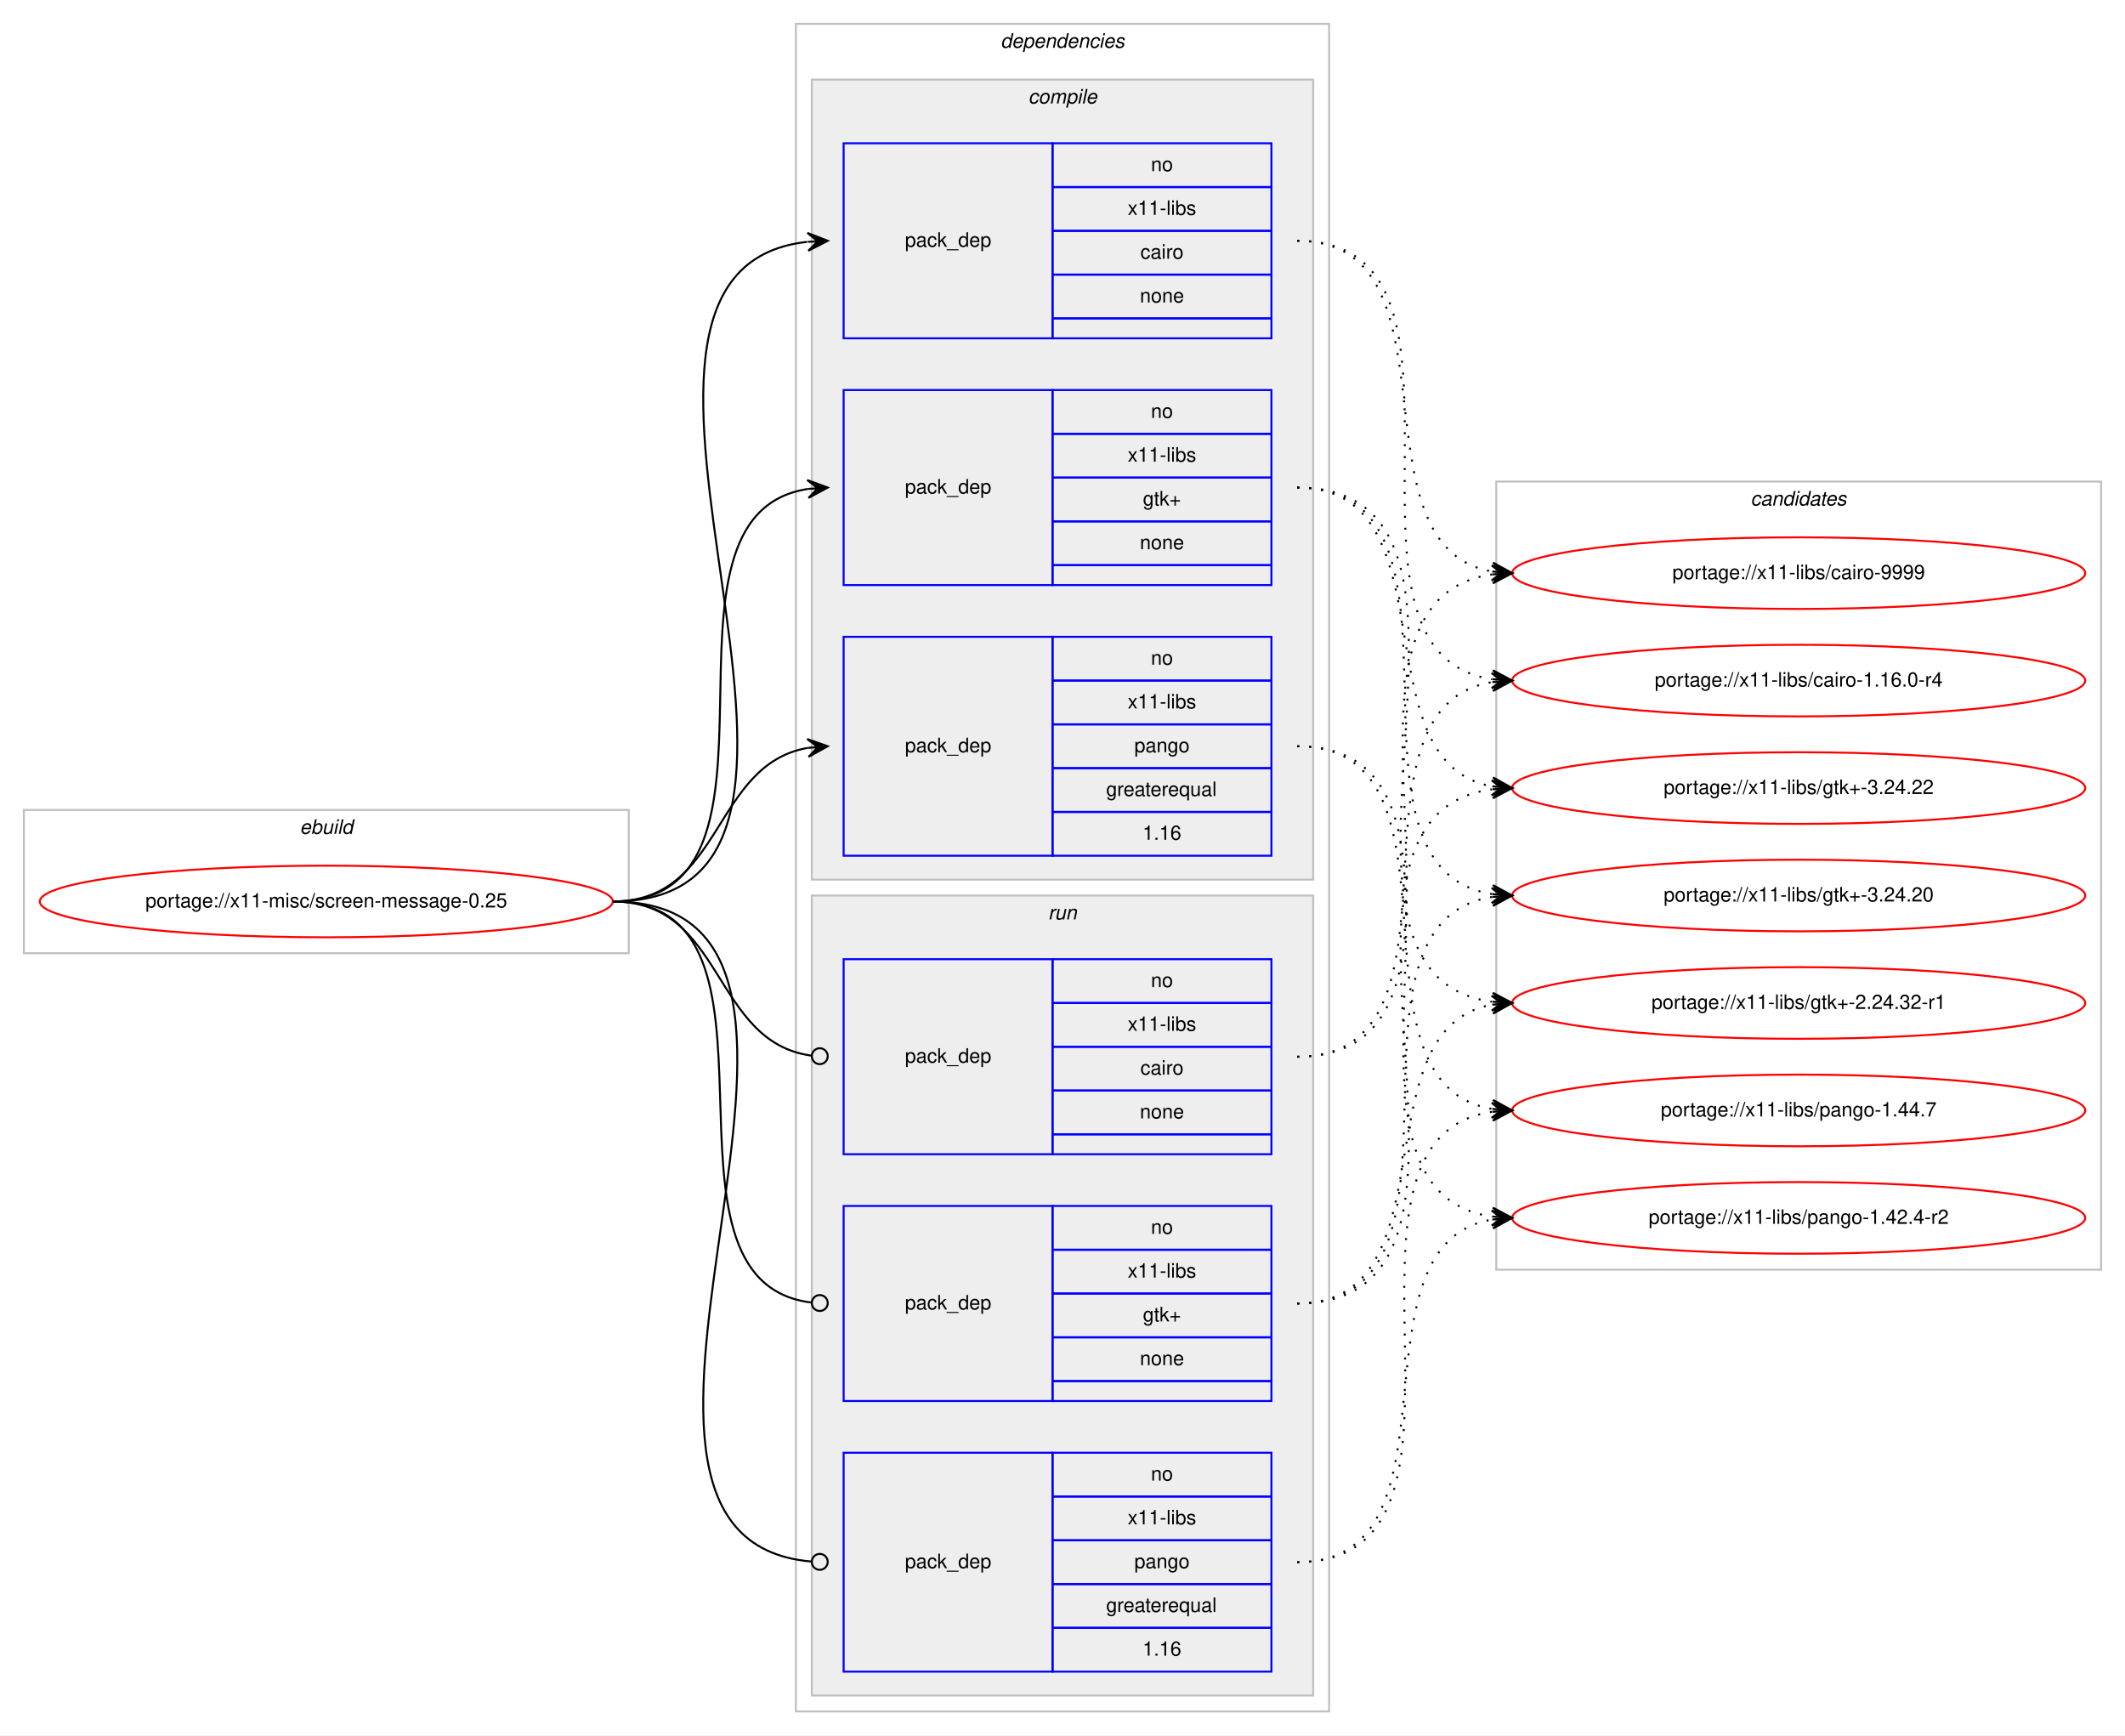
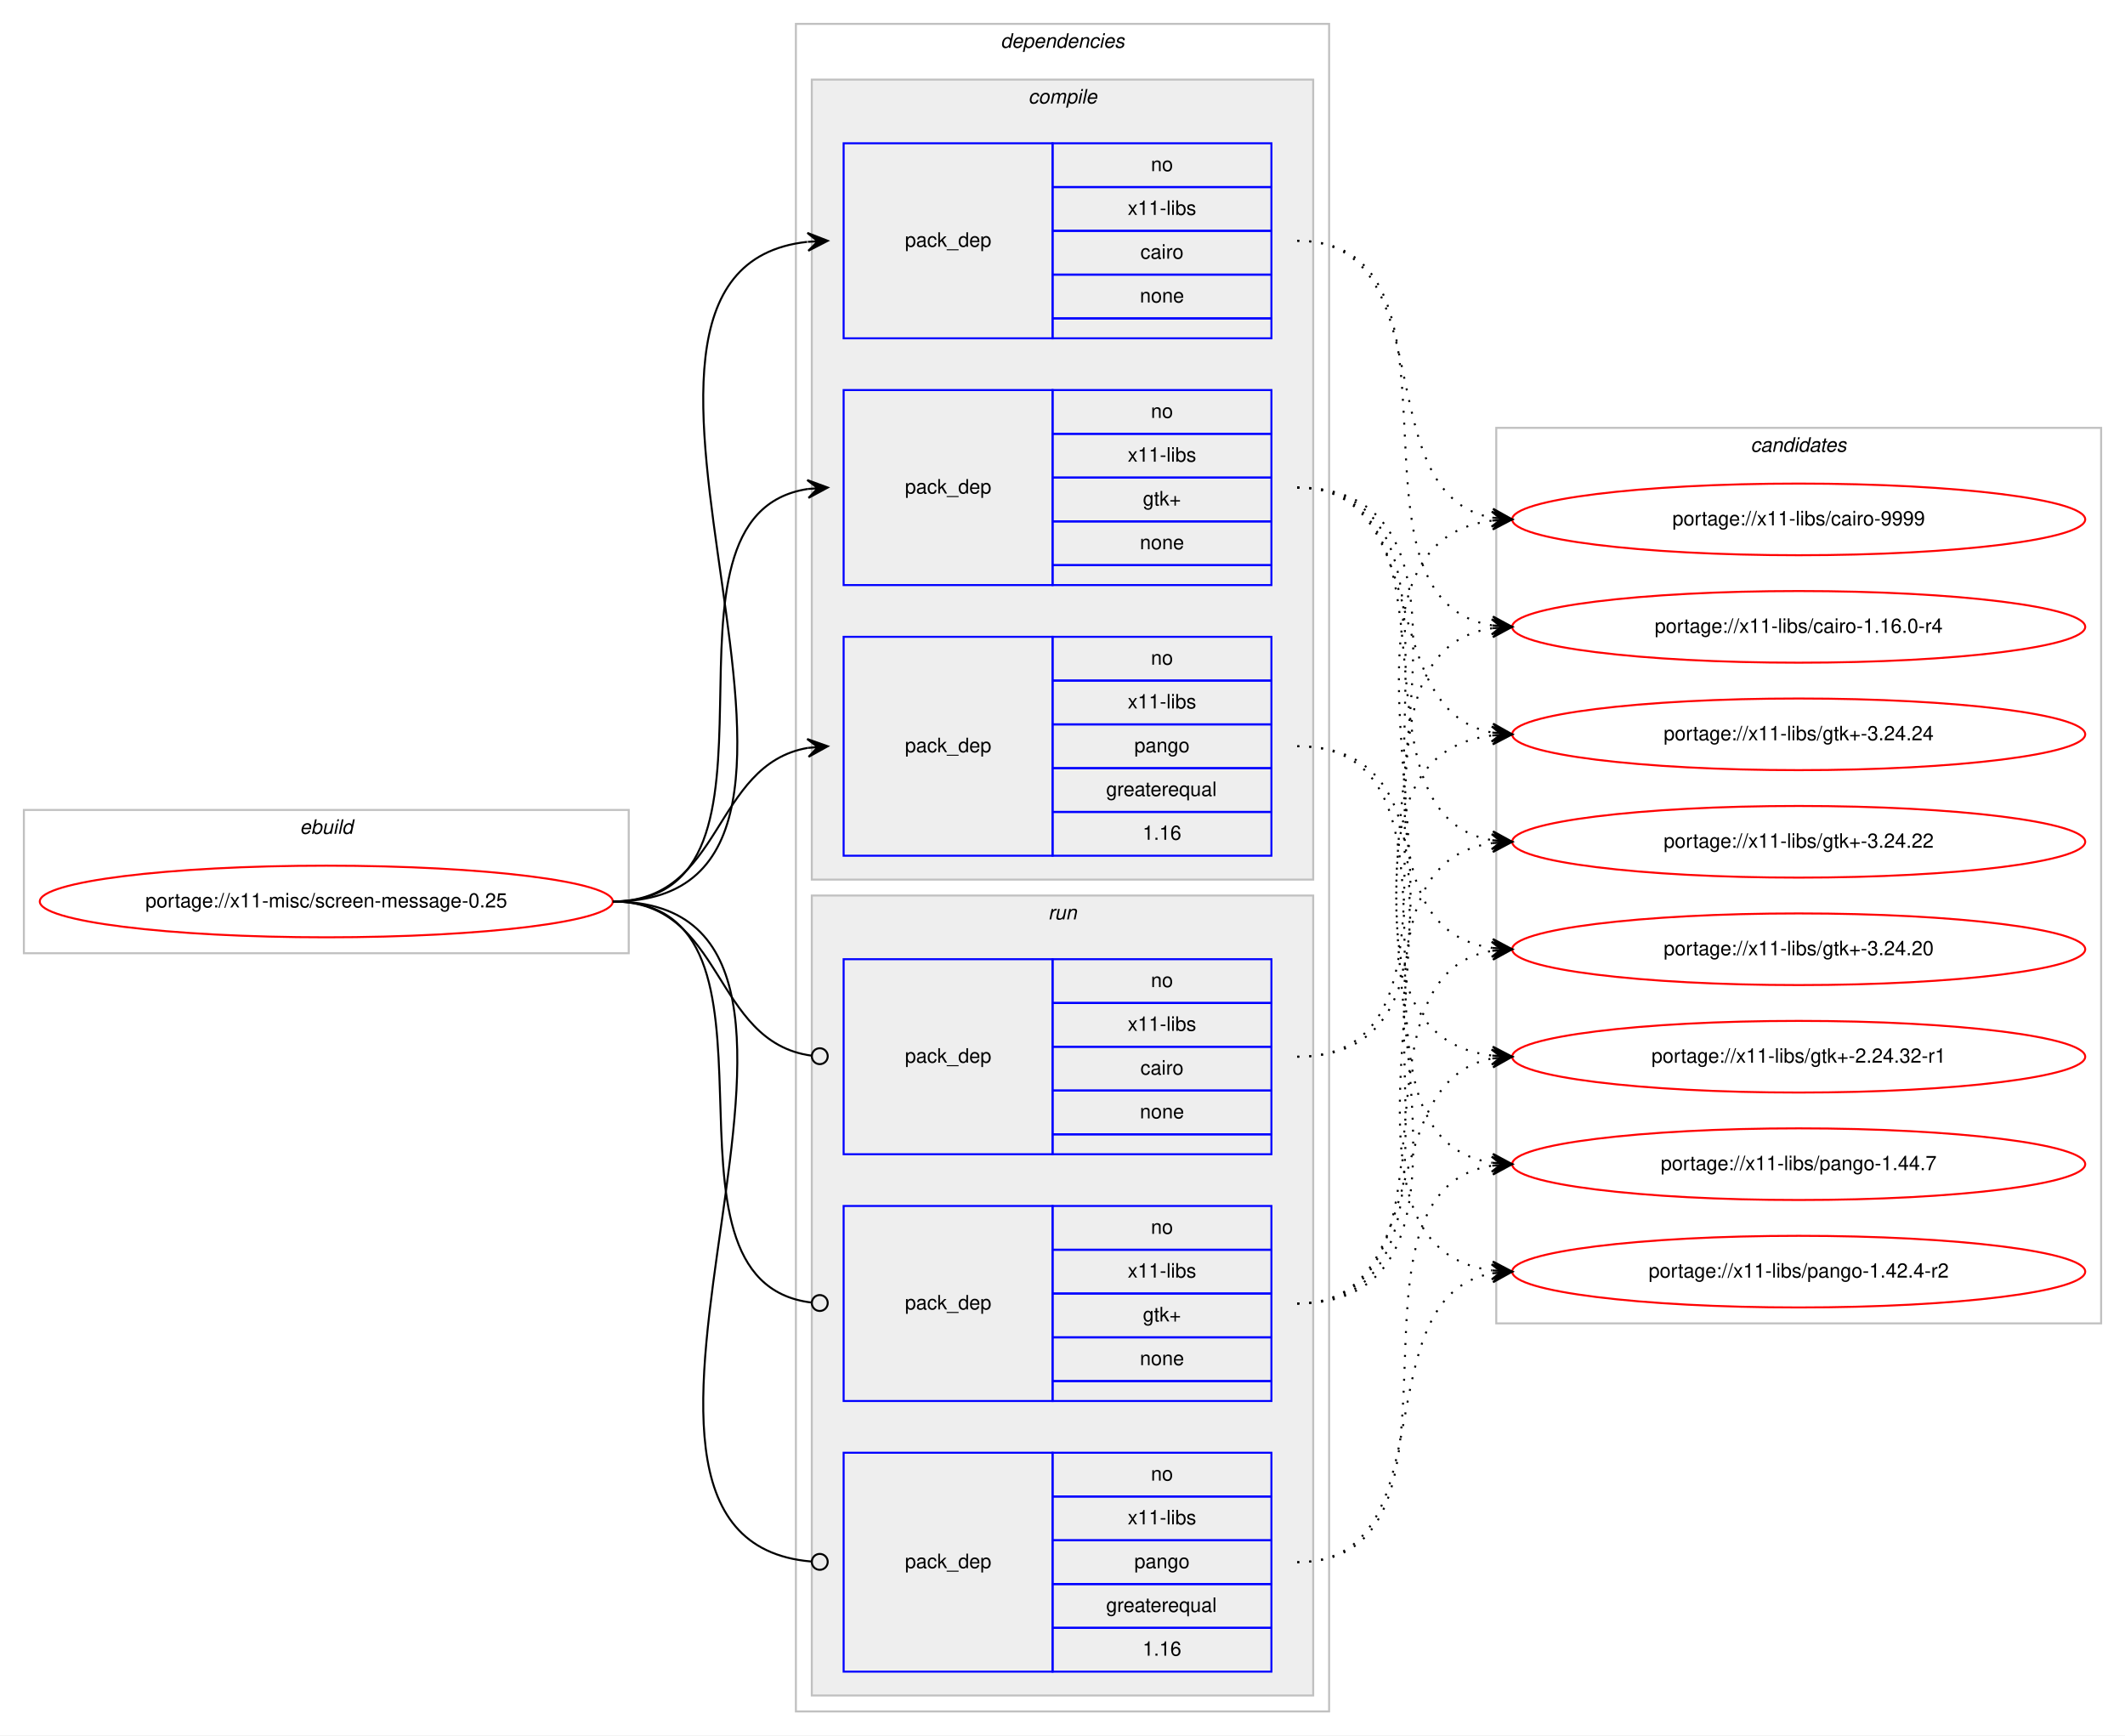
<svg xmlns="http://www.w3.org/2000/svg" xmlns:xlink="http://www.w3.org/1999/xlink" width="1068pt" height="872pt" viewBox="0.00 0.00 1068.00 872.00">
  <g id="graph0" class="graph" transform="scale(1 1) rotate(0) translate(4 868)">
    <polygon fill="#ffffff" stroke="transparent" points="-4,4 -4,-868 1064,-868 1064,4 -4,4" />
    <g id="clust1" class="cluster">
      <polygon fill="none" stroke="#c0c0c0" points="8,-389 8,-461 312,-461 312,-389 8,-389" />
      <text text-anchor="start" x="146.663" y="-449" font-family="Helvetica,sans-Serif" font-style="italic" font-size="10.00" fill="#000000">ebuild</text>
    </g>
    <g id="clust2" class="cluster">
      <polygon fill="none" stroke="#c0c0c0" points="396,-8 396,-856 664,-856 664,-8 396,-8" />
      <text text-anchor="start" x="498.875" y="-844" font-family="Helvetica,sans-Serif" font-style="italic" font-size="10.00" fill="#000000">dependencies</text>
    </g>
    <g id="clust3" class="cluster">
      <polygon fill="#eeeeee" stroke="#c0c0c0" points="404,-426 404,-828 656,-828 656,-426 404,-426" />
      <text text-anchor="start" x="512.778" y="-816" font-family="Helvetica,sans-Serif" font-style="italic" font-size="10.00" fill="#000000">compile</text>
    </g>
    <g id="clust8" class="cluster">
      <polygon fill="#eeeeee" stroke="#c0c0c0" points="404,-16 404,-418 656,-418 656,-16 404,-16" />
      <text text-anchor="start" x="522.777" y="-406" font-family="Helvetica,sans-Serif" font-style="italic" font-size="10.00" fill="#000000">run</text>
    </g>
    <g id="clust12" class="cluster">
-       <polygon fill="none" stroke="#c0c0c0" points="748,-230 748,-626 1052,-626 1052,-230 748,-230" />
-       <text text-anchor="start" x="875.824" y="-614" font-family="Helvetica,sans-Serif" font-style="italic" font-size="10.00" fill="#000000">candidates</text>
+       <polygon fill="none" stroke="#c0c0c0" points="748,-203 748,-653 1052,-653 1052,-203 748,-203" />
+       <text text-anchor="start" x="875.824" y="-641" font-family="Helvetica,sans-Serif" font-style="italic" font-size="10.00" fill="#000000">candidates</text>
    </g>
    <g id="node1" class="node">
      <g id="a_node1">
        <a xlink:href="../x11-misc/screen-message-0.25.svg" xlink:title="portage://x11-misc/screen-message-0.25">
          <ellipse fill="none" stroke="#ff0000" cx="160" cy="-415" rx="144" ry="18" />
          <text text-anchor="middle" x="160" y="-412" font-family="Helvetica,sans-Serif" font-size="10.00" fill="#000000">portage://x11-misc/screen-message-0.25</text>
        </a>
      </g>
    </g>
    <g id="node2" class="node">
      <polygon fill="none" stroke="#0000ff" points="420,-698 420,-796 525,-796 525,-698 420,-698" />
      <text text-anchor="start" x="450.823" y="-744" font-family="Helvetica,sans-Serif" font-size="10.00" fill="#000000">pack_dep</text>
      <polygon fill="none" stroke="#0000ff" points="525,-774 525,-796 635,-796 635,-774 525,-774" />
      <text text-anchor="start" x="574.441" y="-782" font-family="Helvetica,sans-Serif" font-size="10.00" fill="#000000">no</text>
      <polygon fill="none" stroke="#0000ff" points="525,-752 525,-774 635,-774 635,-752 525,-752" />
      <text text-anchor="start" x="562.778" y="-760" font-family="Helvetica,sans-Serif" font-size="10.00" fill="#000000">x11-libs</text>
      <polygon fill="none" stroke="#0000ff" points="525,-730 525,-752 635,-752 635,-730 525,-730" />
      <text text-anchor="start" x="569.167" y="-738" font-family="Helvetica,sans-Serif" font-size="10.00" fill="#000000">cairo</text>
      <polygon fill="none" stroke="#0000ff" points="525,-708 525,-730 635,-730 635,-708 525,-708" />
      <text text-anchor="start" x="568.882" y="-716" font-family="Helvetica,sans-Serif" font-size="10.00" fill="#000000">none</text>
      <polygon fill="none" stroke="#0000ff" points="525,-698 525,-708 635,-708 635,-698 525,-698" />
    </g>
    <g id="edge1" class="edge">
      <path fill="none" stroke="#000000" d="M304,-415C455.53,-415 266.122,-731.62 401.67,-746.461" />
      <polygon fill="#000000" stroke="#000000" points="412,-747 401.779,-750.973 407.007,-746.74 402.014,-746.479 402.014,-746.479 402.014,-746.479 407.007,-746.74 402.248,-741.985 412,-747 412,-747" />
    </g>
    <g id="node3" class="node">
      <polygon fill="none" stroke="#0000ff" points="420,-574 420,-672 525,-672 525,-574 420,-574" />
      <text text-anchor="start" x="450.823" y="-620" font-family="Helvetica,sans-Serif" font-size="10.00" fill="#000000">pack_dep</text>
      <polygon fill="none" stroke="#0000ff" points="525,-650 525,-672 635,-672 635,-650 525,-650" />
      <text text-anchor="start" x="574.441" y="-658" font-family="Helvetica,sans-Serif" font-size="10.00" fill="#000000">no</text>
      <polygon fill="none" stroke="#0000ff" points="525,-628 525,-650 635,-650 635,-628 525,-628" />
      <text text-anchor="start" x="562.778" y="-636" font-family="Helvetica,sans-Serif" font-size="10.00" fill="#000000">x11-libs</text>
      <polygon fill="none" stroke="#0000ff" points="525,-606 525,-628 635,-628 635,-606 525,-606" />
      <text text-anchor="start" x="570.412" y="-614" font-family="Helvetica,sans-Serif" font-size="10.00" fill="#000000">gtk+</text>
      <polygon fill="none" stroke="#0000ff" points="525,-584 525,-606 635,-606 635,-584 525,-584" />
      <text text-anchor="start" x="568.882" y="-592" font-family="Helvetica,sans-Serif" font-size="10.00" fill="#000000">none</text>
      <polygon fill="none" stroke="#0000ff" points="525,-574 525,-584 635,-584 635,-574 525,-574" />
    </g>
    <g id="edge2" class="edge">
      <path fill="none" stroke="#000000" d="M304,-415C404.603,-415 314.456,-609.024 402.02,-622.288" />
      <polygon fill="#000000" stroke="#000000" points="412,-623 401.705,-626.777 407.013,-622.644 402.025,-622.288 402.025,-622.288 402.025,-622.288 407.013,-622.644 402.346,-617.799 412,-623 412,-623" />
    </g>
    <g id="node4" class="node">
      <polygon fill="none" stroke="#0000ff" points="420,-438 420,-548 525,-548 525,-438 420,-438" />
      <text text-anchor="start" x="450.823" y="-490" font-family="Helvetica,sans-Serif" font-size="10.00" fill="#000000">pack_dep</text>
      <polygon fill="none" stroke="#0000ff" points="525,-526 525,-548 635,-548 635,-526 525,-526" />
      <text text-anchor="start" x="574.441" y="-534" font-family="Helvetica,sans-Serif" font-size="10.00" fill="#000000">no</text>
      <polygon fill="none" stroke="#0000ff" points="525,-504 525,-526 635,-526 635,-504 525,-504" />
      <text text-anchor="start" x="562.778" y="-512" font-family="Helvetica,sans-Serif" font-size="10.00" fill="#000000">x11-libs</text>
      <polygon fill="none" stroke="#0000ff" points="525,-482 525,-504 635,-504 635,-482 525,-482" />
      <text text-anchor="start" x="566.102" y="-490" font-family="Helvetica,sans-Serif" font-size="10.00" fill="#000000">pango</text>
      <polygon fill="none" stroke="#0000ff" points="525,-460 525,-482 635,-482 635,-460 525,-460" />
      <text text-anchor="start" x="551.936" y="-468" font-family="Helvetica,sans-Serif" font-size="10.00" fill="#000000">greaterequal</text>
      <polygon fill="none" stroke="#0000ff" points="525,-438 525,-460 635,-460 635,-438 525,-438" />
      <text text-anchor="start" x="570.272" y="-446" font-family="Helvetica,sans-Serif" font-size="10.00" fill="#000000">1.16</text>
    </g>
    <g id="edge3" class="edge">
      <path fill="none" stroke="#000000" d="M304,-415C359.625,-415 353.797,-483.841 401.98,-492.177" />
      <polygon fill="#000000" stroke="#000000" points="412,-493 401.665,-496.666 407.017,-492.591 402.034,-492.181 402.034,-492.181 402.034,-492.181 407.017,-492.591 402.402,-487.696 412,-493 412,-493" />
    </g>
    <g id="node5" class="node">
      <polygon fill="none" stroke="#0000ff" points="420,-288 420,-386 525,-386 525,-288 420,-288" />
      <text text-anchor="start" x="450.823" y="-334" font-family="Helvetica,sans-Serif" font-size="10.00" fill="#000000">pack_dep</text>
      <polygon fill="none" stroke="#0000ff" points="525,-364 525,-386 635,-386 635,-364 525,-364" />
      <text text-anchor="start" x="574.441" y="-372" font-family="Helvetica,sans-Serif" font-size="10.00" fill="#000000">no</text>
      <polygon fill="none" stroke="#0000ff" points="525,-342 525,-364 635,-364 635,-342 525,-342" />
      <text text-anchor="start" x="562.778" y="-350" font-family="Helvetica,sans-Serif" font-size="10.00" fill="#000000">x11-libs</text>
      <polygon fill="none" stroke="#0000ff" points="525,-320 525,-342 635,-342 635,-320 525,-320" />
      <text text-anchor="start" x="569.167" y="-328" font-family="Helvetica,sans-Serif" font-size="10.00" fill="#000000">cairo</text>
      <polygon fill="none" stroke="#0000ff" points="525,-298 525,-320 635,-320 635,-298 525,-298" />
      <text text-anchor="start" x="568.882" y="-306" font-family="Helvetica,sans-Serif" font-size="10.00" fill="#000000">none</text>
      <polygon fill="none" stroke="#0000ff" points="525,-288 525,-298 635,-298 635,-288 525,-288" />
    </g>
    <g id="edge4" class="edge">
      <path fill="none" stroke="#000000" d="M304,-415C360.318,-415 353.642,-344.431 403.808,-337.54" />
      <ellipse fill="none" stroke="#000000" cx="408.009" cy="-337.263" rx="4" ry="4" />
    </g>
    <g id="node6" class="node">
      <polygon fill="none" stroke="#0000ff" points="420,-164 420,-262 525,-262 525,-164 420,-164" />
      <text text-anchor="start" x="450.823" y="-210" font-family="Helvetica,sans-Serif" font-size="10.00" fill="#000000">pack_dep</text>
      <polygon fill="none" stroke="#0000ff" points="525,-240 525,-262 635,-262 635,-240 525,-240" />
      <text text-anchor="start" x="574.441" y="-248" font-family="Helvetica,sans-Serif" font-size="10.00" fill="#000000">no</text>
      <polygon fill="none" stroke="#0000ff" points="525,-218 525,-240 635,-240 635,-218 525,-218" />
      <text text-anchor="start" x="562.778" y="-226" font-family="Helvetica,sans-Serif" font-size="10.00" fill="#000000">x11-libs</text>
      <polygon fill="none" stroke="#0000ff" points="525,-196 525,-218 635,-218 635,-196 525,-196" />
      <text text-anchor="start" x="570.412" y="-204" font-family="Helvetica,sans-Serif" font-size="10.00" fill="#000000">gtk+</text>
      <polygon fill="none" stroke="#0000ff" points="525,-174 525,-196 635,-196 635,-174 525,-174" />
      <text text-anchor="start" x="568.882" y="-182" font-family="Helvetica,sans-Serif" font-size="10.00" fill="#000000">none</text>
      <polygon fill="none" stroke="#0000ff" points="525,-164 525,-174 635,-174 635,-164 525,-164" />
    </g>
    <g id="edge5" class="edge">
      <path fill="none" stroke="#000000" d="M304,-415C402.921,-415 315.453,-224.279 403.817,-213.477" />
      <ellipse fill="none" stroke="#000000" cx="408.007" cy="-213.233" rx="4" ry="4" />
    </g>
    <g id="node7" class="node">
      <polygon fill="none" stroke="#0000ff" points="420,-28 420,-138 525,-138 525,-28 420,-28" />
      <text text-anchor="start" x="450.823" y="-80" font-family="Helvetica,sans-Serif" font-size="10.00" fill="#000000">pack_dep</text>
      <polygon fill="none" stroke="#0000ff" points="525,-116 525,-138 635,-138 635,-116 525,-116" />
      <text text-anchor="start" x="574.441" y="-124" font-family="Helvetica,sans-Serif" font-size="10.00" fill="#000000">no</text>
      <polygon fill="none" stroke="#0000ff" points="525,-94 525,-116 635,-116 635,-94 525,-94" />
      <text text-anchor="start" x="562.778" y="-102" font-family="Helvetica,sans-Serif" font-size="10.00" fill="#000000">x11-libs</text>
      <polygon fill="none" stroke="#0000ff" points="525,-72 525,-94 635,-94 635,-72 525,-72" />
      <text text-anchor="start" x="566.102" y="-80" font-family="Helvetica,sans-Serif" font-size="10.00" fill="#000000">pango</text>
      <polygon fill="none" stroke="#0000ff" points="525,-50 525,-72 635,-72 635,-50 525,-50" />
      <text text-anchor="start" x="551.936" y="-58" font-family="Helvetica,sans-Serif" font-size="10.00" fill="#000000">greaterequal</text>
      <polygon fill="none" stroke="#0000ff" points="525,-28 525,-50 635,-50 635,-28 525,-28" />
      <text text-anchor="start" x="570.272" y="-36" font-family="Helvetica,sans-Serif" font-size="10.00" fill="#000000">1.16</text>
    </g>
    <g id="edge6" class="edge">
      <path fill="none" stroke="#000000" d="M304,-415C456.287,-415 264.219,-95.206 403.728,-83.339" />
      <ellipse fill="none" stroke="#000000" cx="408.003" cy="-83.164" rx="4" ry="4" />
    </g>
    <g id="node8" class="node">
      <g id="a_node8">
        <a xlink:href="../x11-libs/cairo-9999.svg" xlink:title="portage://x11-libs/cairo-9999">
-           <ellipse fill="none" stroke="#ff0000" cx="900" cy="-580" rx="144" ry="18" />
-           <text text-anchor="middle" x="900" y="-577" font-family="Helvetica,sans-Serif" font-size="10.00" fill="#000000">portage://x11-libs/cairo-9999</text>
+           <ellipse fill="none" stroke="#ff0000" cx="900" cy="-607" rx="144" ry="18" />
+           <text text-anchor="middle" x="900" y="-604" font-family="Helvetica,sans-Serif" font-size="10.00" fill="#000000">portage://x11-libs/cairo-9999</text>
        </a>
      </g>
    </g>
    <g id="edge7" class="edge">
-       <path fill="none" stroke="#000000" stroke-dasharray="1,5" d="M648,-747C732.765,-747 672.987,-593.418 745.895,-580.82" />
-       <polygon fill="#000000" stroke="#000000" points="756,-580 746.397,-585.294 751.016,-580.404 746.033,-580.809 746.033,-580.809 746.033,-580.809 751.016,-580.404 745.669,-576.323 756,-580 756,-580" />
+       <path fill="none" stroke="#000000" stroke-dasharray="1,5" d="M648,-747C722.901,-747 681.744,-619.817 745.765,-607.894" />
+       <polygon fill="#000000" stroke="#000000" points="756,-607 746.429,-612.353 751.019,-607.435 746.038,-607.87 746.038,-607.87 746.038,-607.87 751.019,-607.435 745.646,-603.387 756,-607 756,-607" />
    </g>
    <g id="node9" class="node">
      <g id="a_node9">
        <a xlink:href="../x11-libs/cairo-1.16.0-r4.svg" xlink:title="portage://x11-libs/cairo-1.16.0-r4">
-           <ellipse fill="none" stroke="#ff0000" cx="900" cy="-526" rx="144" ry="18" />
-           <text text-anchor="middle" x="900" y="-523" font-family="Helvetica,sans-Serif" font-size="10.00" fill="#000000">portage://x11-libs/cairo-1.16.0-r4</text>
+           <ellipse fill="none" stroke="#ff0000" cx="900" cy="-553" rx="144" ry="18" />
+           <text text-anchor="middle" x="900" y="-550" font-family="Helvetica,sans-Serif" font-size="10.00" fill="#000000">portage://x11-libs/cairo-1.16.0-r4</text>
        </a>
      </g>
    </g>
    <g id="edge8" class="edge">
-       <path fill="none" stroke="#000000" stroke-dasharray="1,5" d="M648,-747C753.693,-747 653.782,-540.432 745.822,-526.715" />
-       <polygon fill="#000000" stroke="#000000" points="756,-526 746.34,-531.189 751.012,-526.35 746.025,-526.701 746.025,-526.701 746.025,-526.701 751.012,-526.35 745.709,-522.212 756,-526 756,-526" />
+       <path fill="none" stroke="#000000" stroke-dasharray="1,5" d="M648,-747C743.117,-747 663.53,-566.766 746.022,-553.741" />
+       <polygon fill="#000000" stroke="#000000" points="756,-553 746.361,-558.229 751.014,-553.371 746.028,-553.741 746.028,-553.741 746.028,-553.741 751.014,-553.371 745.694,-549.254 756,-553 756,-553" />
    </g>
    <g id="node10" class="node">
      <g id="a_node10">
-         <a xlink:href="../x11-libs/gtk+-3.24.22.svg" xlink:title="portage://x11-libs/gtk+-3.24.22">
-           <ellipse fill="none" stroke="#ff0000" cx="900" cy="-472" rx="144" ry="18" />
-           <text text-anchor="middle" x="900" y="-469" font-family="Helvetica,sans-Serif" font-size="10.00" fill="#000000">portage://x11-libs/gtk+-3.24.22</text>
+         <a xlink:href="../x11-libs/gtk+-3.24.24.svg" xlink:title="portage://x11-libs/gtk+-3.24.24">
+           <ellipse fill="none" stroke="#ff0000" cx="900" cy="-499" rx="144" ry="18" />
+           <text text-anchor="middle" x="900" y="-496" font-family="Helvetica,sans-Serif" font-size="10.00" fill="#000000">portage://x11-libs/gtk+-3.24.24</text>
        </a>
      </g>
    </g>
    <g id="edge9" class="edge">
-       <path fill="none" stroke="#000000" stroke-dasharray="1,5" d="M648,-623C726.803,-623 678.331,-485.262 745.7,-472.887" />
-       <polygon fill="#000000" stroke="#000000" points="756,-472 746.423,-477.341 751.018,-472.429 746.037,-472.858 746.037,-472.858 746.037,-472.858 751.018,-472.429 745.651,-468.374 756,-472 756,-472" />
+       <path fill="none" stroke="#000000" stroke-dasharray="1,5" d="M648,-623C717.372,-623 686.506,-511.274 745.698,-499.927" />
+       <polygon fill="#000000" stroke="#000000" points="756,-499 746.443,-504.378 751.02,-499.448 746.04,-499.896 746.04,-499.896 746.04,-499.896 751.02,-499.448 745.637,-495.414 756,-499 756,-499" />
    </g>
    <g id="node11" class="node">
      <g id="a_node11">
-         <a xlink:href="../x11-libs/gtk+-3.24.20.svg" xlink:title="portage://x11-libs/gtk+-3.24.20">
-           <ellipse fill="none" stroke="#ff0000" cx="900" cy="-418" rx="144" ry="18" />
-           <text text-anchor="middle" x="900" y="-415" font-family="Helvetica,sans-Serif" font-size="10.00" fill="#000000">portage://x11-libs/gtk+-3.24.20</text>
+         <a xlink:href="../x11-libs/gtk+-3.24.22.svg" xlink:title="portage://x11-libs/gtk+-3.24.22">
+           <ellipse fill="none" stroke="#ff0000" cx="900" cy="-445" rx="144" ry="18" />
+           <text text-anchor="middle" x="900" y="-442" font-family="Helvetica,sans-Serif" font-size="10.00" fill="#000000">portage://x11-libs/gtk+-3.24.22</text>
        </a>
      </g>
    </g>
    <g id="edge10" class="edge">
-       <path fill="none" stroke="#000000" stroke-dasharray="1,5" d="M648,-623C747.361,-623 659.658,-432.161 745.866,-418.742" />
-       <polygon fill="#000000" stroke="#000000" points="756,-418 746.356,-423.219 751.013,-418.365 746.027,-418.731 746.027,-418.731 746.027,-418.731 751.013,-418.365 745.698,-414.243 756,-418 756,-418" />
+       <path fill="none" stroke="#000000" stroke-dasharray="1,5" d="M648,-623C736.919,-623 669.228,-458.635 745.912,-445.794" />
+       <polygon fill="#000000" stroke="#000000" points="756,-445 746.384,-450.271 751.015,-445.392 746.031,-445.784 746.031,-445.784 746.031,-445.784 751.015,-445.392 745.678,-441.298 756,-445 756,-445" />
    </g>
    <g id="node12" class="node">
      <g id="a_node12">
-         <a xlink:href="../x11-libs/gtk+-2.24.32-r1.svg" xlink:title="portage://x11-libs/gtk+-2.24.32-r1">
-           <ellipse fill="none" stroke="#ff0000" cx="900" cy="-364" rx="144" ry="18" />
-           <text text-anchor="middle" x="900" y="-361" font-family="Helvetica,sans-Serif" font-size="10.00" fill="#000000">portage://x11-libs/gtk+-2.24.32-r1</text>
+         <a xlink:href="../x11-libs/gtk+-3.24.20.svg" xlink:title="portage://x11-libs/gtk+-3.24.20">
+           <ellipse fill="none" stroke="#ff0000" cx="900" cy="-391" rx="144" ry="18" />
+           <text text-anchor="middle" x="900" y="-388" font-family="Helvetica,sans-Serif" font-size="10.00" fill="#000000">portage://x11-libs/gtk+-3.24.20</text>
        </a>
      </g>
    </g>
    <g id="edge11" class="edge">
-       <path fill="none" stroke="#000000" stroke-dasharray="1,5" d="M648,-623C769.064,-623 639.341,-378.954 745.71,-364.654" />
-       <polygon fill="#000000" stroke="#000000" points="756,-364 746.306,-369.125 751.01,-364.317 746.02,-364.634 746.02,-364.634 746.02,-364.634 751.01,-364.317 745.735,-360.143 756,-364 756,-364" />
+       <path fill="none" stroke="#000000" stroke-dasharray="1,5" d="M648,-623C758.182,-623 649.503,-405.273 746.006,-391.666" />
+       <polygon fill="#000000" stroke="#000000" points="756,-391 746.321,-396.155 751.011,-391.332 746.022,-391.665 746.022,-391.665 746.022,-391.665 751.011,-391.332 745.723,-387.175 756,-391 756,-391" />
    </g>
    <g id="node13" class="node">
      <g id="a_node13">
-         <a xlink:href="../x11-libs/pango-1.44.7.svg" xlink:title="portage://x11-libs/pango-1.44.7">
-           <ellipse fill="none" stroke="#ff0000" cx="900" cy="-310" rx="144" ry="18" />
-           <text text-anchor="middle" x="900" y="-307" font-family="Helvetica,sans-Serif" font-size="10.00" fill="#000000">portage://x11-libs/pango-1.44.7</text>
+         <a xlink:href="../x11-libs/gtk+-2.24.32-r1.svg" xlink:title="portage://x11-libs/gtk+-2.24.32-r1">
+           <ellipse fill="none" stroke="#ff0000" cx="900" cy="-337" rx="144" ry="18" />
+           <text text-anchor="middle" x="900" y="-334" font-family="Helvetica,sans-Serif" font-size="10.00" fill="#000000">portage://x11-libs/gtk+-2.24.32-r1</text>
        </a>
      </g>
    </g>
    <g id="edge12" class="edge">
-       <path fill="none" stroke="#000000" stroke-dasharray="1,5" d="M648,-493C738.752,-493 667.61,-324.018 745.714,-310.816" />
-       <polygon fill="#000000" stroke="#000000" points="756,-310 746.387,-315.277 751.016,-310.395 746.031,-310.791 746.031,-310.791 746.031,-310.791 751.016,-310.395 745.675,-306.305 756,-310 756,-310" />
+       <path fill="none" stroke="#000000" stroke-dasharray="1,5" d="M648,-623C780.29,-623 628.554,-351.883 745.866,-337.586" />
+       <polygon fill="#000000" stroke="#000000" points="756,-337 746.277,-342.07 751.008,-337.289 746.017,-337.577 746.017,-337.577 746.017,-337.577 751.008,-337.289 745.757,-333.085 756,-337 756,-337" />
    </g>
    <g id="node14" class="node">
      <g id="a_node14">
+         <a xlink:href="../x11-libs/pango-1.44.7.svg" xlink:title="portage://x11-libs/pango-1.44.7">
+           <ellipse fill="none" stroke="#ff0000" cx="900" cy="-283" rx="144" ry="18" />
+           <text text-anchor="middle" x="900" y="-280" font-family="Helvetica,sans-Serif" font-size="10.00" fill="#000000">portage://x11-libs/pango-1.44.7</text>
+         </a>
+       </g>
+     </g>
+     <g id="edge13" class="edge">
+       <path fill="none" stroke="#000000" stroke-dasharray="1,5" d="M648,-493C749.366,-493 657.772,-297.11 745.947,-283.719" />
+       <polygon fill="#000000" stroke="#000000" points="756,-283 746.347,-288.202 751.013,-283.357 746.025,-283.714 746.025,-283.714 746.025,-283.714 751.013,-283.357 745.704,-279.225 756,-283 756,-283" />
+     </g>
+     <g id="node15" class="node">
+       <g id="a_node15">
        <a xlink:href="../x11-libs/pango-1.42.4-r2.svg" xlink:title="portage://x11-libs/pango-1.42.4-r2">
-           <ellipse fill="none" stroke="#ff0000" cx="900" cy="-256" rx="144" ry="18" />
-           <text text-anchor="middle" x="900" y="-253" font-family="Helvetica,sans-Serif" font-size="10.00" fill="#000000">portage://x11-libs/pango-1.42.4-r2</text>
-         </a>
-       </g>
-     </g>
-     <g id="edge13" class="edge">
-       <path fill="none" stroke="#000000" stroke-dasharray="1,5" d="M648,-493C760.137,-493 647.731,-270.581 745.834,-256.68" />
-       <polygon fill="#000000" stroke="#000000" points="756,-256 746.323,-261.157 751.011,-256.334 746.022,-256.667 746.022,-256.667 746.022,-256.667 751.011,-256.334 745.722,-252.177 756,-256 756,-256" />
+           <ellipse fill="none" stroke="#ff0000" cx="900" cy="-229" rx="144" ry="18" />
+           <text text-anchor="middle" x="900" y="-226" font-family="Helvetica,sans-Serif" font-size="10.00" fill="#000000">portage://x11-libs/pango-1.42.4-r2</text>
+         </a>
+       </g>
    </g>
    <g id="edge14" class="edge">
-       <path fill="none" stroke="#000000" stroke-dasharray="1,5" d="M648,-337C762.608,-337 645.36,-565.51 745.931,-579.345" />
-       <polygon fill="#000000" stroke="#000000" points="756,-580 745.729,-583.842 751.01,-579.676 746.021,-579.351 746.021,-579.351 746.021,-579.351 751.01,-579.676 746.313,-574.861 756,-580 756,-580" />
+       <path fill="none" stroke="#000000" stroke-dasharray="1,5" d="M648,-493C771.182,-493 637.253,-243.741 745.872,-229.623" />
+       <polygon fill="#000000" stroke="#000000" points="756,-229 746.295,-234.106 751.009,-229.307 746.019,-229.614 746.019,-229.614 746.019,-229.614 751.009,-229.307 745.742,-225.123 756,-229 756,-229" />
    </g>
    <g id="edge15" class="edge">
-       <path fill="none" stroke="#000000" stroke-dasharray="1,5" d="M648,-337C741.157,-337 665.347,-512.233 745.964,-525.239" />
-       <polygon fill="#000000" stroke="#000000" points="756,-526 745.688,-529.73 751.014,-525.622 746.029,-525.243 746.029,-525.243 746.029,-525.243 751.014,-525.622 746.369,-520.756 756,-526 756,-526" />
+       <path fill="none" stroke="#000000" stroke-dasharray="1,5" d="M648,-337C773.71,-337 634.777,-592.436 746.014,-606.405" />
+       <polygon fill="#000000" stroke="#000000" points="756,-607 745.75,-610.898 751.009,-606.703 746.018,-606.405 746.018,-606.405 746.018,-606.405 751.009,-606.703 746.285,-601.913 756,-607 756,-607" />
    </g>
    <g id="edge16" class="edge">
-       <path fill="none" stroke="#000000" stroke-dasharray="1,5" d="M648,-213C769.064,-213 639.341,-457.046 745.71,-471.346" />
-       <polygon fill="#000000" stroke="#000000" points="756,-472 745.735,-475.857 751.01,-471.683 746.02,-471.366 746.02,-471.366 746.02,-471.366 751.01,-471.683 746.306,-466.875 756,-472 756,-472" />
+       <path fill="none" stroke="#000000" stroke-dasharray="1,5" d="M648,-337C751.768,-337 655.516,-538.894 746.001,-552.301" />
+       <polygon fill="#000000" stroke="#000000" points="756,-553 745.711,-556.792 751.012,-552.652 746.024,-552.303 746.024,-552.303 746.024,-552.303 751.012,-552.652 746.338,-547.814 756,-553 756,-553" />
    </g>
    <g id="edge17" class="edge">
-       <path fill="none" stroke="#000000" stroke-dasharray="1,5" d="M648,-213C747.361,-213 659.658,-403.839 745.866,-417.258" />
-       <polygon fill="#000000" stroke="#000000" points="756,-418 745.698,-421.757 751.013,-417.635 746.027,-417.269 746.027,-417.269 746.027,-417.269 751.013,-417.635 746.356,-412.781 756,-418 756,-418" />
+       <path fill="none" stroke="#000000" stroke-dasharray="1,5" d="M648,-213C780.29,-213 628.554,-484.117 745.866,-498.414" />
+       <polygon fill="#000000" stroke="#000000" points="756,-499 745.757,-502.915 751.008,-498.711 746.017,-498.423 746.017,-498.423 746.017,-498.423 751.008,-498.711 746.277,-493.93 756,-499 756,-499" />
    </g>
    <g id="edge18" class="edge">
-       <path fill="none" stroke="#000000" stroke-dasharray="1,5" d="M648,-213C726.803,-213 678.331,-350.738 745.7,-363.113" />
-       <polygon fill="#000000" stroke="#000000" points="756,-364 745.651,-367.626 751.018,-363.571 746.037,-363.142 746.037,-363.142 746.037,-363.142 751.018,-363.571 746.423,-358.659 756,-364 756,-364" />
+       <path fill="none" stroke="#000000" stroke-dasharray="1,5" d="M648,-213C758.182,-213 649.503,-430.727 746.006,-444.334" />
+       <polygon fill="#000000" stroke="#000000" points="756,-445 745.723,-448.825 751.011,-444.668 746.022,-444.335 746.022,-444.335 746.022,-444.335 751.011,-444.668 746.321,-439.845 756,-445 756,-445" />
    </g>
    <g id="edge19" class="edge">
-       <path fill="none" stroke="#000000" stroke-dasharray="1,5" d="M648,-83C756.125,-83 651.48,-295.605 745.891,-309.308" />
-       <polygon fill="#000000" stroke="#000000" points="756,-310 745.716,-313.806 751.012,-309.659 746.023,-309.317 746.023,-309.317 746.023,-309.317 751.012,-309.659 746.331,-304.827 756,-310 756,-310" />
+       <path fill="none" stroke="#000000" stroke-dasharray="1,5" d="M648,-213C736.919,-213 669.228,-377.365 745.912,-390.206" />
+       <polygon fill="#000000" stroke="#000000" points="756,-391 745.678,-394.702 751.015,-390.608 746.031,-390.216 746.031,-390.216 746.031,-390.216 751.015,-390.608 746.384,-385.729 756,-391 756,-391" />
    </g>
    <g id="edge20" class="edge">
-       <path fill="none" stroke="#000000" stroke-dasharray="1,5" d="M648,-83C734.924,-83 671.094,-242.1 745.652,-255.151" />
-       <polygon fill="#000000" stroke="#000000" points="756,-256 745.665,-259.667 751.017,-255.591 746.034,-255.182 746.034,-255.182 746.034,-255.182 751.017,-255.591 746.402,-250.697 756,-256 756,-256" />
+       <path fill="none" stroke="#000000" stroke-dasharray="1,5" d="M648,-213C717.372,-213 686.506,-324.726 745.698,-336.073" />
+       <polygon fill="#000000" stroke="#000000" points="756,-337 745.637,-340.586 751.02,-336.552 746.04,-336.104 746.04,-336.104 746.04,-336.104 751.02,-336.552 746.443,-331.622 756,-337 756,-337" />
+     </g>
+     <g id="edge21" class="edge">
+       <path fill="none" stroke="#000000" stroke-dasharray="1,5" d="M648,-83C745.371,-83 661.52,-268.808 745.795,-282.236" />
+       <polygon fill="#000000" stroke="#000000" points="756,-283 745.692,-286.74 751.014,-282.626 746.028,-282.253 746.028,-282.253 746.028,-282.253 751.014,-282.626 746.364,-277.765 756,-283 756,-283" />
+     </g>
+     <g id="edge22" class="edge">
+       <path fill="none" stroke="#000000" stroke-dasharray="1,5" d="M648,-83C725.087,-83 679.816,-216.177 745.91,-228.143" />
+       <polygon fill="#000000" stroke="#000000" points="756,-229 745.655,-232.637 751.018,-228.577 746.036,-228.153 746.036,-228.153 746.036,-228.153 751.018,-228.577 746.417,-223.669 756,-229 756,-229" />
    </g>
  </g>
</svg>
